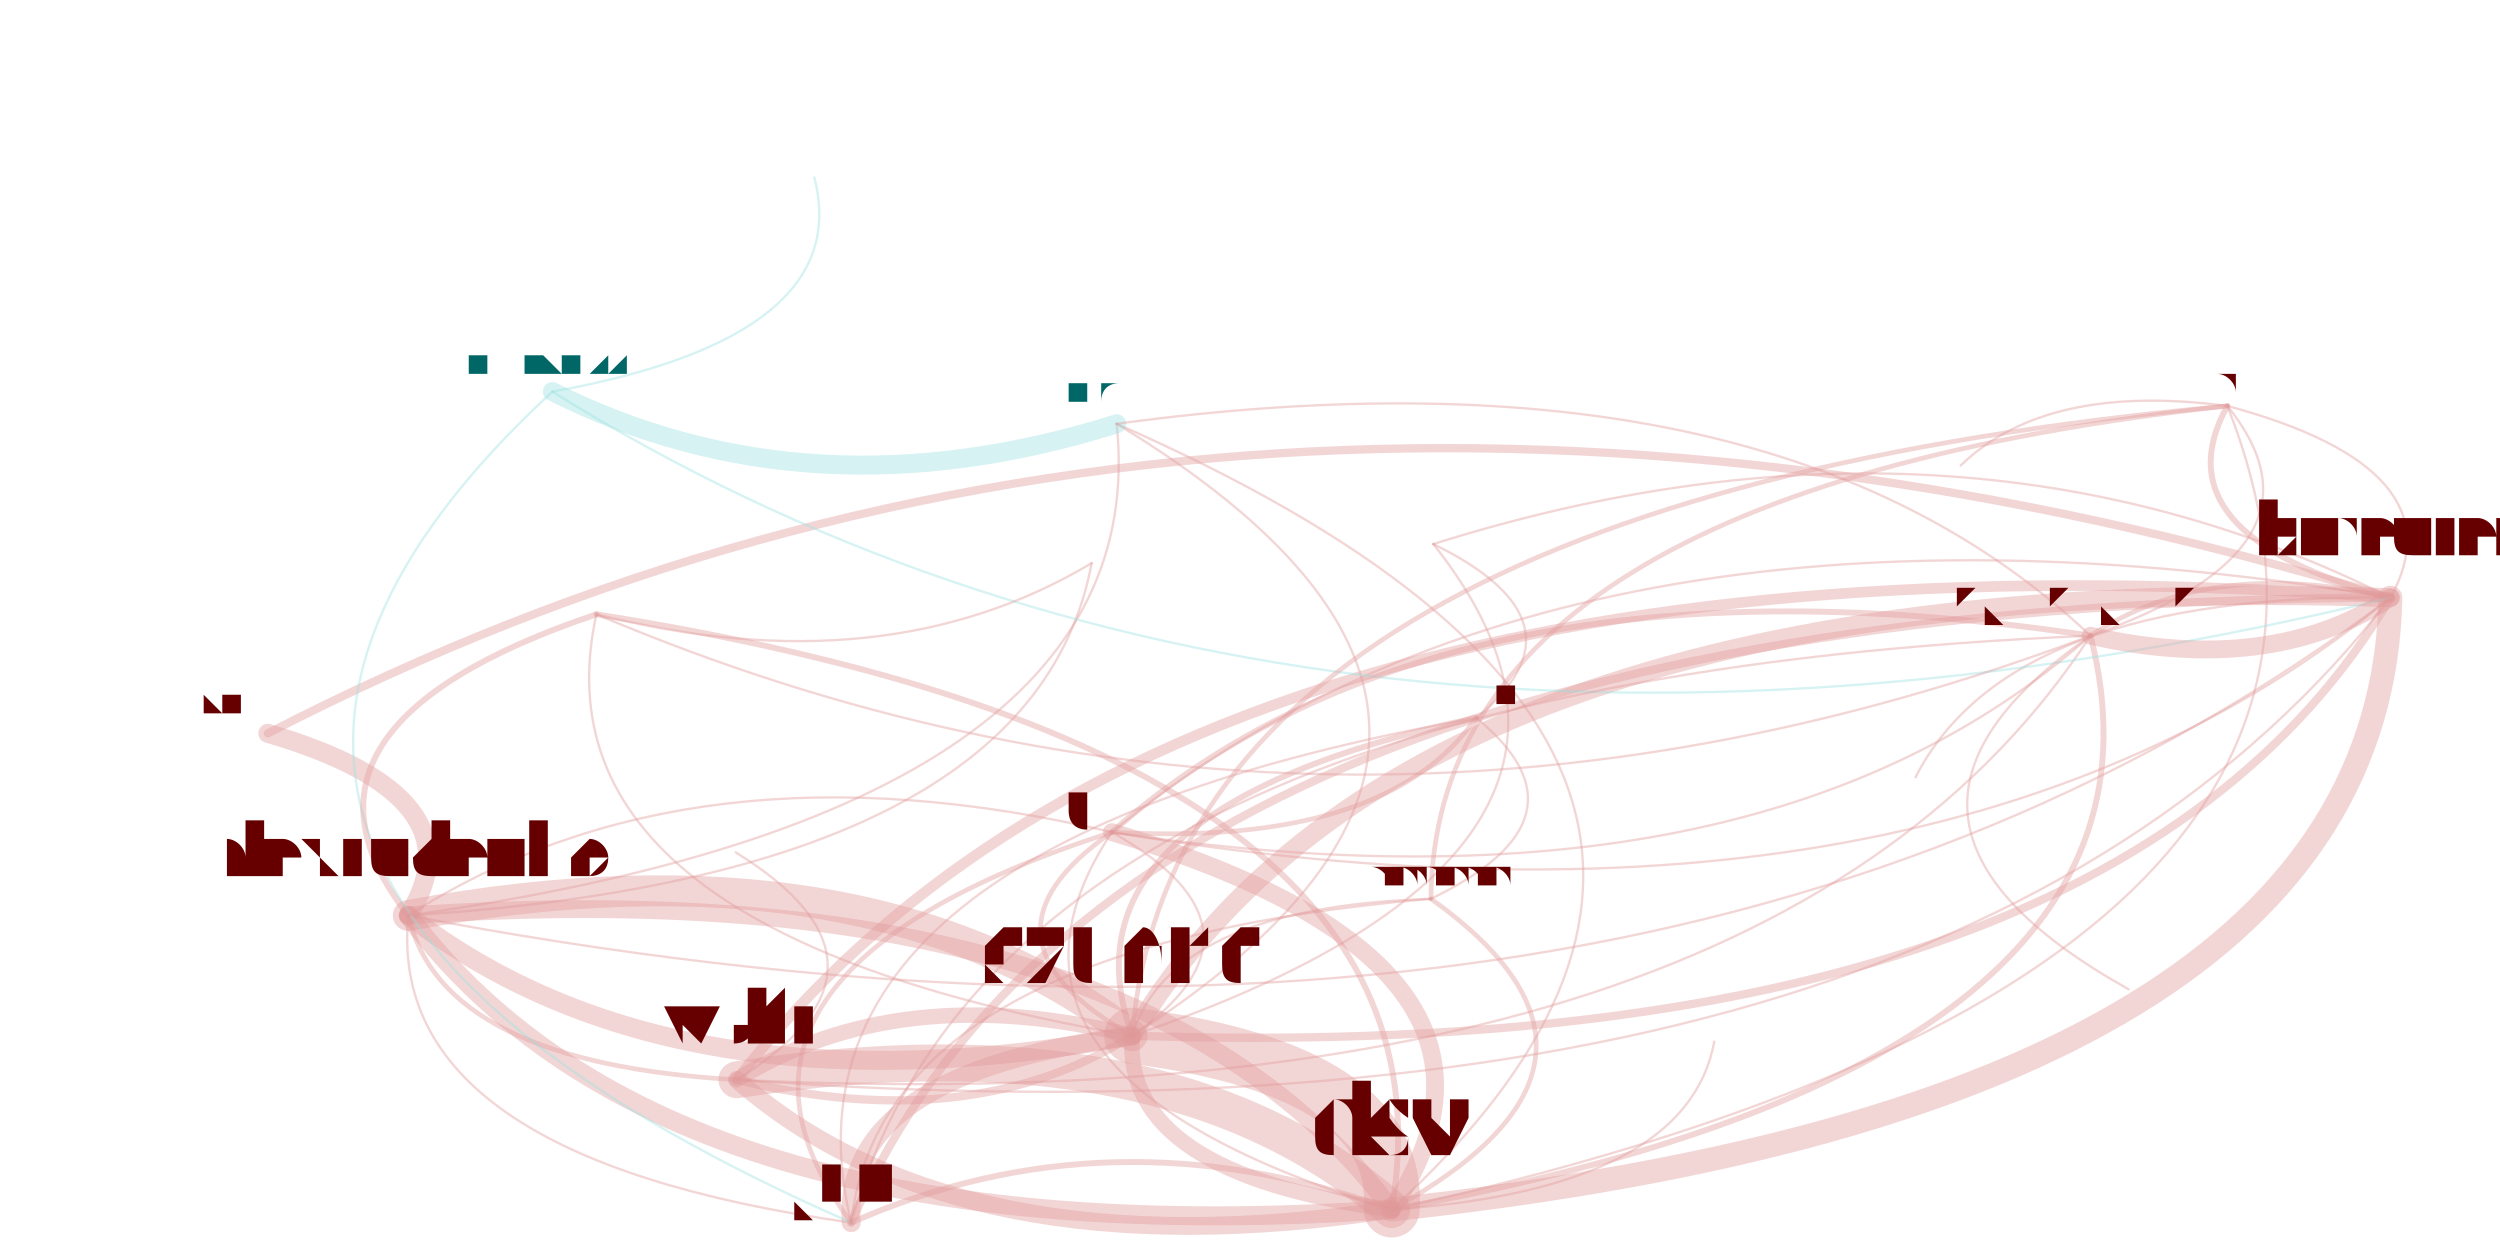
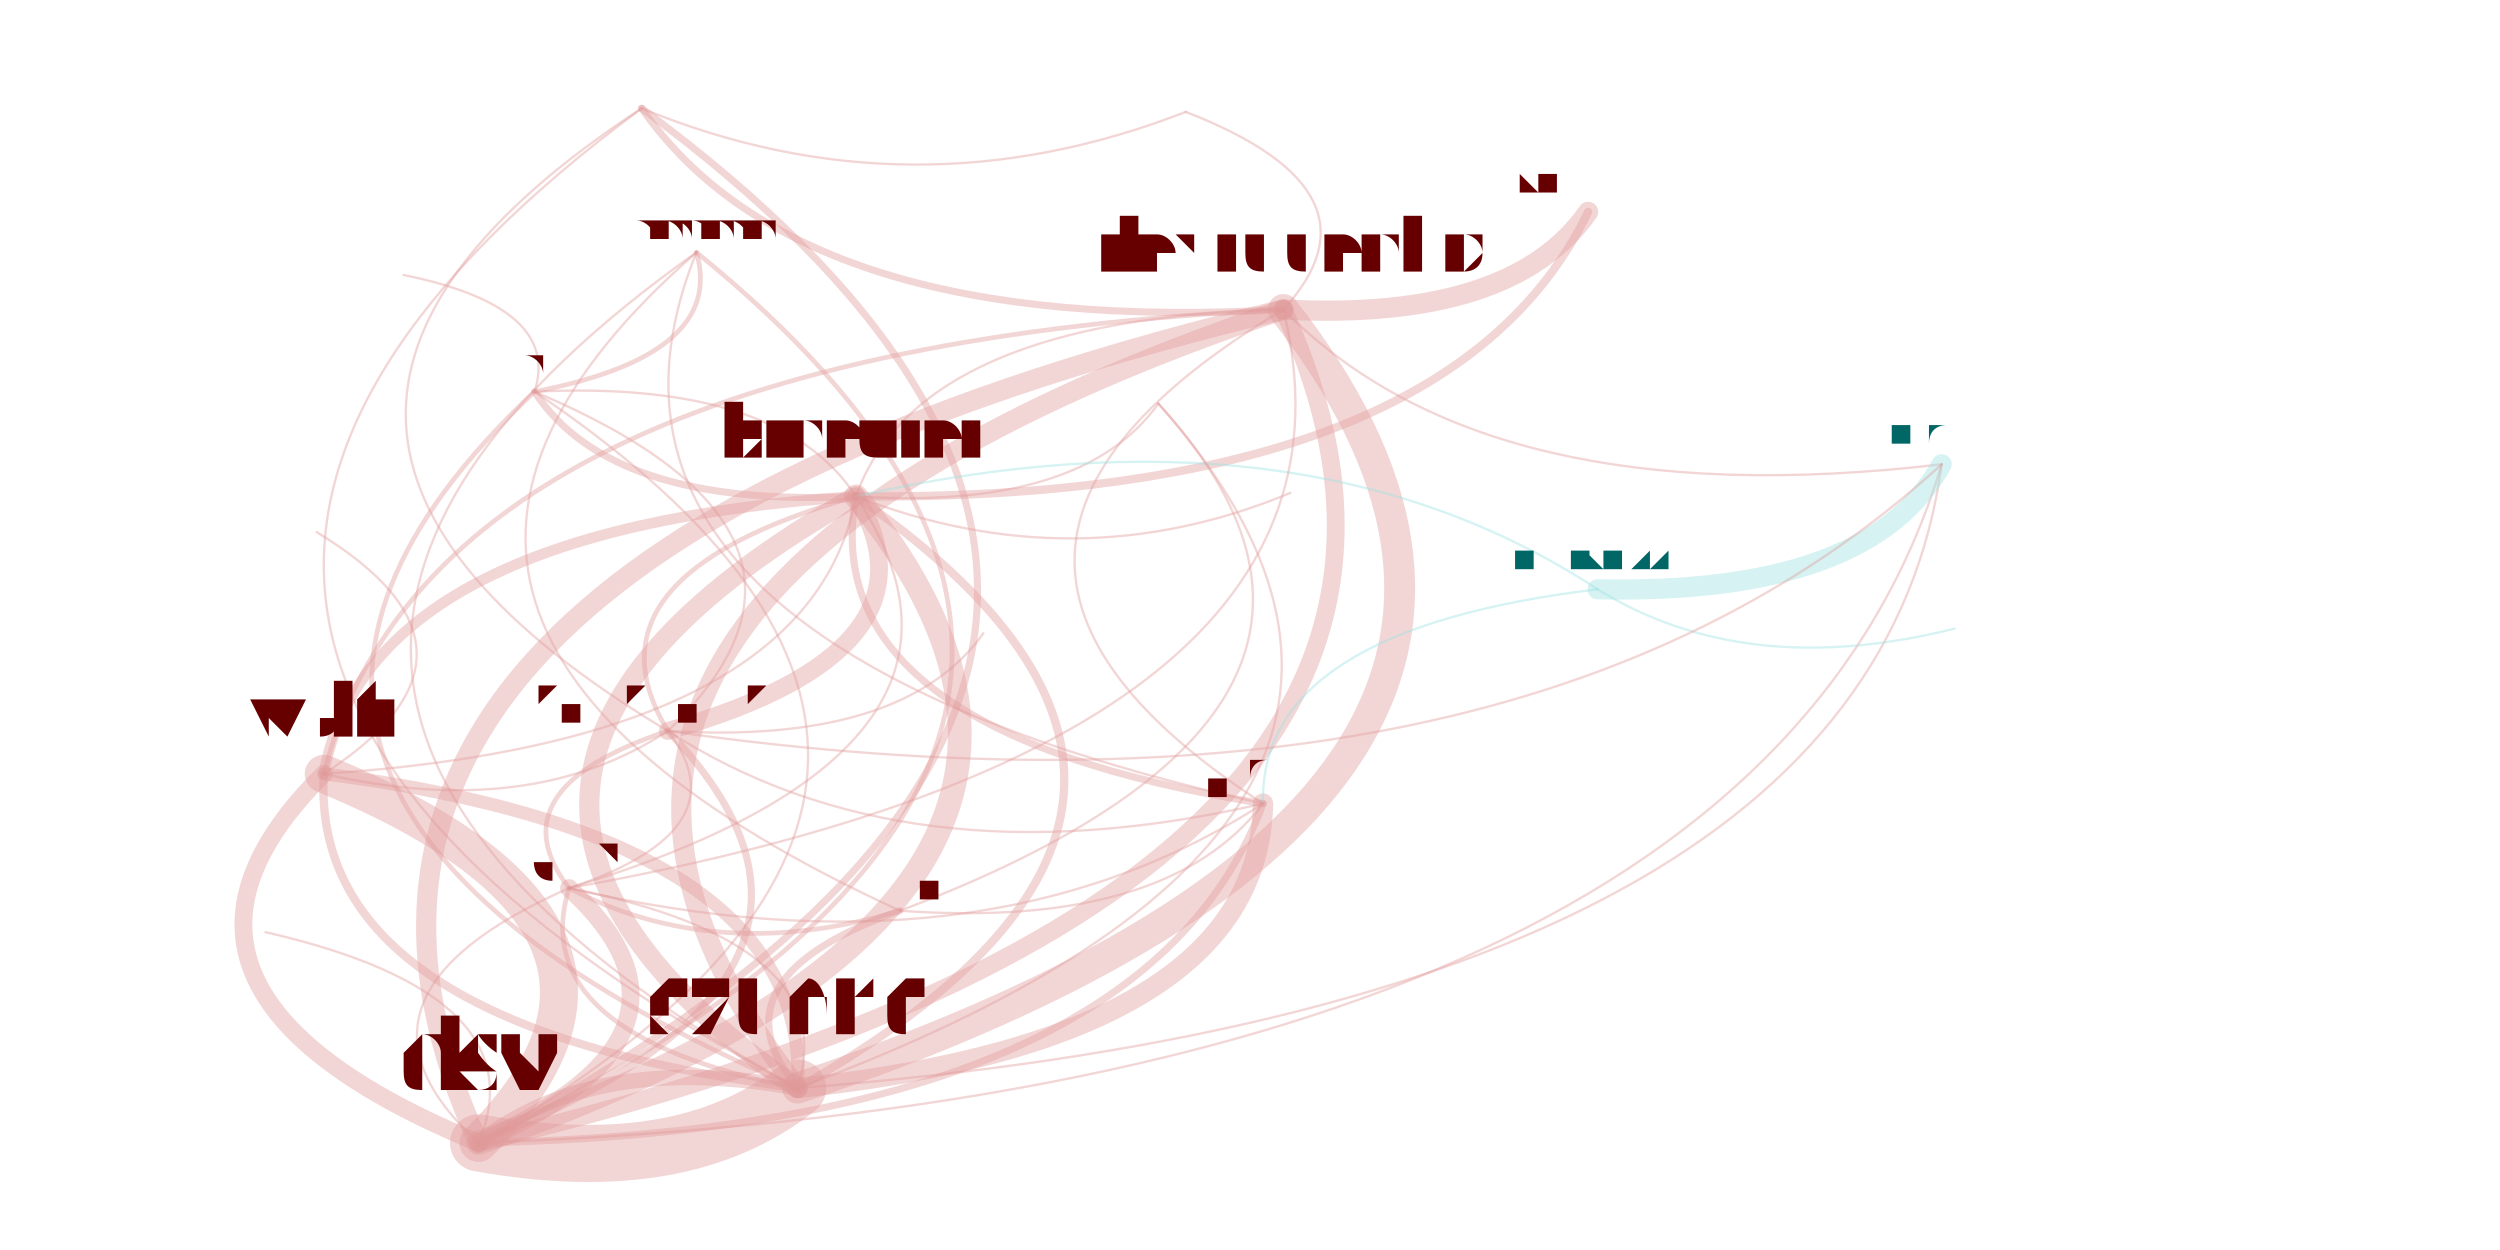
<svg xmlns="http://www.w3.org/2000/svg" width="4000" height="2000" viewBox="-0.025 -0.025 2.05 1.05">
  <style>
    path {
      fill: none;
      stroke-linecap: round;
      stroke-opacity: 0.4;
    }

    text {
      text-anchor: middle;
      alignment-baseline: hanging;
    }
  </style>
  <g opacity="0.4">
-     <path d="M0.293 0.744 Q0.517 0.916 0.901 0.845" stroke="hsl(0.0,100%,35%)" stroke-width="0.016" />
-     <path d="M0.293 0.744 Q1.339 0.944 1.958 0.477" stroke="hsl(0.0,100%,35%)" stroke-width="0.002" />
-     <path d="M0.293 0.744 Q0.321 0.868 0.569 0.882" stroke="hsl(0.0,100%,35%)" stroke-width="0.004" />
-     <path d="M0.293 0.744 Q0.509 1.033 1.119 0.991" stroke="hsl(0.0,100%,35%)" stroke-width="0.016" />
-     <path d="M0.293 0.744 Q0.273 0.947 0.665 1.002" stroke="hsl(0.0,100%,35%)" stroke-width="0.002" />
-     <path d="M0.293 0.744 Q0.356 0.644 0.175 0.591" stroke="hsl(0.0,100%,35%)" stroke-width="0.016" />
-     <path d="M0.293 0.744 Q0.818 0.711 0.867 0.448" stroke="hsl(0.0,100%,35%)" stroke-width="0.002" />
-     <path d="M0.293 0.744 Q0.922 0.656 0.888 0.331" stroke="hsl(0.0,100%,35%)" stroke-width="0.002" />
-     <path d="M0.901 0.845 Q0.657 0.876 0.665 1.002" stroke="hsl(0.0,100%,35%)" stroke-width="0.016" />
-     <path d="M0.901 0.845 Q0.678 0.673 0.293 0.744" stroke="hsl(0.0,100%,35%)" stroke-width="0.026" />
-     <path d="M0.901 0.845 Q1.724 0.872 1.958 0.477" stroke="hsl(0.0,100%,35%)" stroke-width="0.007" />
-     <path d="M0.901 0.845 Q0.893 0.961 1.119 0.991" stroke="hsl(0.0,100%,35%)" stroke-width="0.013" />
-     <path d="M0.901 0.845 Q0.705 0.797 0.569 0.882" stroke="hsl(0.0,100%,35%)" stroke-width="0.013" />
-     <path d="M0.901 0.845 Q1.306 0.585 0.888 0.331" stroke="hsl(0.0,100%,35%)" stroke-width="0.002" />
-     <path d="M0.901 0.845 Q1.358 0.689 1.154 0.432" stroke="hsl(0.0,100%,35%)" stroke-width="0.002" />
-     <path d="M0.901 0.845 Q1.029 0.756 0.884 0.674" stroke="hsl(0.0,100%,35%)" stroke-width="0.002" />
-     <path d="M1.958 0.477 Q1.135 0.450 0.901 0.845" stroke="hsl(0.0,100%,35%)" stroke-width="0.016" />
-     <path d="M1.958 0.477 Q0.892 0.481 0.665 1.002" stroke="hsl(0.0,100%,35%)" stroke-width="0.007" />
-     <path d="M1.958 0.477 Q0.939 0.402 0.569 0.882" stroke="hsl(0.0,100%,35%)" stroke-width="0.009" />
-     <path d="M1.958 0.477 Q1.592 0.294 1.154 0.432" stroke="hsl(0.0,100%,35%)" stroke-width="0.002" />
-     <path d="M1.958 0.477 Q2.018 0.369 1.821 0.316" stroke="hsl(0.0,100%,35%)" stroke-width="0.002" />
-     <path d="M1.958 0.477 Q0.975 0.178 0.175 0.591" stroke="hsl(0.0,100%,35%)" stroke-width="0.007" />
-     <path d="M1.958 0.477 Q1.263 0.361 0.884 0.674" stroke="hsl(0.0,100%,35%)" stroke-width="0.002" />
-     <path d="M1.958 0.477 Q1.807 0.442 1.706 0.509" stroke="hsl(0.0,100%,35%)" stroke-width="0.004" />
-     <path d="M1.958 0.477 Q1.638 0.473 1.559 0.628" stroke="hsl(0.0,100%,35%)" stroke-width="0.002" />
-     <path d="M0.569 0.882 Q1.587 0.957 1.958 0.477" stroke="hsl(0.0,100%,35%)" stroke-width="0.002" />
-     <path d="M0.569 0.882 Q0.757 1.046 1.119 0.991" stroke="hsl(0.0,100%,35%)" stroke-width="0.015" />
-     <path d="M0.569 0.882 Q1.436 0.923 1.706 0.509" stroke="hsl(0.0,100%,35%)" stroke-width="0.002" />
-     <path d="M0.569 0.882 Q0.722 0.786 0.568 0.691" stroke="hsl(0.0,100%,35%)" stroke-width="0.002" />
-     <path d="M0.569 0.882 Q0.765 0.930 0.901 0.845" stroke="hsl(0.0,100%,35%)" stroke-width="0.007" />
-     <path d="M1.119 0.991 Q1.255 0.785 0.884 0.674" stroke="hsl(0.0,100%,35%)" stroke-width="0.015" />
-     <path d="M1.119 0.991 Q0.931 0.826 0.569 0.882" stroke="hsl(0.0,100%,35%)" stroke-width="0.031" />
-     <path d="M1.119 0.991 Q1.949 0.902 1.958 0.477" stroke="hsl(0.0,100%,35%)" stroke-width="0.02" />
-     <path d="M1.119 0.991 Q1.798 0.867 1.706 0.509" stroke="hsl(0.0,100%,35%)" stroke-width="0.005" />
-     <path d="M1.119 0.991 Q0.883 0.906 0.665 1.002" stroke="hsl(0.0,100%,35%)" stroke-width="0.005" />
-     <path d="M1.119 0.991 Q1.531 0.614 0.888 0.331" stroke="hsl(0.0,100%,35%)" stroke-width="0.002" />
-     <path d="M1.119 0.991 Q0.903 0.702 0.293 0.744" stroke="hsl(0.0,100%,35%)" stroke-width="0.015" />
-     <path d="M1.119 0.991 Q1.127 0.874 0.901 0.845" stroke="hsl(0.0,100%,35%)" stroke-width="0.047" />
-     <path d="M1.119 0.991 Q1.367 0.974 1.390 0.850" stroke="hsl(0.0,100%,35%)" stroke-width="0.002" />
-     <path d="M1.119 0.991 Q1.344 0.867 1.152 0.730" stroke="hsl(0.0,100%,35%)" stroke-width="0.004" />
-     <path d="M1.119 0.991 Q1.185 0.607 0.451 0.491" stroke="hsl(0.0,100%,35%)" stroke-width="0.005" />
-     <path d="M1.119 0.991 Q2.010 0.794 1.821 0.316" stroke="hsl(0.0,100%,35%)" stroke-width="0.002" />
-     <path d="M0.414 0.304 Q0.630 0.412 0.888 0.331" stroke="hsl(180.0,100%,35%)" stroke-width="0.016" />
-     <path d="M0.414 0.304 Q1.048 0.699 1.958 0.477" stroke="hsl(180.0,100%,35%)" stroke-width="0.002" />
-     <path d="M0.414 0.304 Q-0.018 0.703 0.665 1.002" stroke="hsl(180.0,100%,35%)" stroke-width="0.002" />
-     <path d="M0.414 0.304 Q0.669 0.258 0.634 0.124" stroke="hsl(180.0,100%,35%)" stroke-width="0.002" />
-     <path d="M1.821 0.316 Q1.761 0.424 1.958 0.477" stroke="hsl(0.0,100%,35%)" stroke-width="0.005" />
-     <path d="M1.821 0.316 Q1.155 0.389 1.152 0.730" stroke="hsl(0.0,100%,35%)" stroke-width="0.004" />
-     <path d="M1.821 0.316 Q1.669 0.296 1.597 0.366" stroke="hsl(0.0,100%,35%)" stroke-width="0.002" />
-     <path d="M1.821 0.316 Q0.938 0.397 0.901 0.845" stroke="hsl(0.0,100%,35%)" stroke-width="0.004" />
-     <path d="M0.884 0.674 Q0.748 0.879 1.119 0.991" stroke="hsl(0.0,100%,35%)" stroke-width="0.002" />
-     <path d="M0.884 0.674 Q0.756 0.763 0.901 0.845" stroke="hsl(0.0,100%,35%)" stroke-width="0.004" />
-     <path d="M0.884 0.674 Q0.512 0.794 0.665 1.002" stroke="hsl(0.0,100%,35%)" stroke-width="0.004" />
-     <path d="M0.884 0.674 Q0.532 0.591 0.293 0.744" stroke="hsl(0.0,100%,35%)" stroke-width="0.002" />
-     <path d="M0.884 0.674 Q1.578 0.790 1.958 0.477" stroke="hsl(0.0,100%,35%)" stroke-width="0.002" />
-     <path d="M0.884 0.674 Q1.114 0.687 1.190 0.578" stroke="hsl(0.0,100%,35%)" stroke-width="0.004" />
-     <path d="M0.884 0.674 Q1.427 0.756 1.706 0.509" stroke="hsl(0.0,100%,35%)" stroke-width="0.002" />
-     <path d="M1.706 0.509 Q1.857 0.543 1.958 0.477" stroke="hsl(0.0,100%,35%)" stroke-width="0.015" />
-     <path d="M1.706 0.509 Q0.791 0.547 0.665 1.002" stroke="hsl(0.0,100%,35%)" stroke-width="0.002" />
-     <path d="M1.706 0.509 Q1.917 0.435 1.821 0.316" stroke="hsl(0.0,100%,35%)" stroke-width="0.002" />
-     <path d="M1.706 0.509 Q1.163 0.427 0.884 0.674" stroke="hsl(0.0,100%,35%)" stroke-width="0.005" />
-     <path d="M1.706 0.509 Q1.484 0.664 1.738 0.806" stroke="hsl(0.0,100%,35%)" stroke-width="0.002" />
-     <path d="M1.706 0.509 Q1.439 0.256 0.888 0.331" stroke="hsl(0.0,100%,35%)" stroke-width="0.002" />
-     <path d="M1.152 0.730 Q1.293 0.662 1.190 0.578" stroke="hsl(0.0,100%,35%)" stroke-width="0.002" />
-     <path d="M1.152 0.730 Q0.691 0.769 0.665 1.002" stroke="hsl(0.0,100%,35%)" stroke-width="0.002" />
-     <path d="M1.152 0.730 Q0.934 0.737 0.901 0.845" stroke="hsl(0.0,100%,35%)" stroke-width="0.002" />
-     <path d="M1.190 0.578 Q0.832 0.654 0.901 0.845" stroke="hsl(0.0,100%,35%)" stroke-width="0.005" />
-     <path d="M1.190 0.578 Q0.588 0.685 0.665 1.002" stroke="hsl(0.0,100%,35%)" stroke-width="0.002" />
-     <path d="M1.190 0.578 Q1.289 0.498 1.154 0.432" stroke="hsl(0.0,100%,35%)" stroke-width="0.002" />
-     <path d="M0.451 0.491 Q0.169 0.586 0.293 0.744" stroke="hsl(0.0,100%,35%)" stroke-width="0.005" />
-     <path d="M0.451 0.491 Q0.693 0.552 0.867 0.448" stroke="hsl(0.0,100%,35%)" stroke-width="0.002" />
-     <path d="M0.451 0.491 Q0.392 0.758 0.901 0.845" stroke="hsl(0.0,100%,35%)" stroke-width="0.002" />
-     <path d="M0.451 0.491 Q1.064 0.751 1.706 0.509" stroke="hsl(0.0,100%,35%)" stroke-width="0.002" />
+     <path d="M1.028 0.235 Q0.300 0.480 0.620 0.889" stroke="hsl(0.0,100%,35%)" stroke-width="0.017" />
+     <path d="M1.028 0.235 Q0.722 0.242 0.669 0.392" stroke="hsl(0.0,100%,35%)" stroke-width="0.002" />
+     <path d="M1.028 0.235 Q0.312 0.269 0.222 0.625" stroke="hsl(0.0,100%,35%)" stroke-width="0.004" />
+     <path d="M1.028 0.235 Q0.130 0.450 0.352 0.935" stroke="hsl(0.0,100%,35%)" stroke-width="0.017" />
+     <path d="M1.028 0.235 Q0.686 0.439 1.011 0.650" stroke="hsl(0.0,100%,35%)" stroke-width="0.002" />
+     <path d="M1.028 0.235 Q1.220 0.245 1.284 0.153" stroke="hsl(0.0,100%,35%)" stroke-width="0.017" />
+     <path d="M1.028 0.235 Q1.119 0.136 0.946 0.069" stroke="hsl(0.0,100%,35%)" stroke-width="0.002" />
+     <path d="M1.028 0.235 Q1.200 0.410 1.581 0.365" stroke="hsl(0.0,100%,35%)" stroke-width="0.002" />
+     <path d="M0.620 0.889 Q1.007 0.848 1.011 0.650" stroke="hsl(0.0,100%,35%)" stroke-width="0.017" />
+     <path d="M0.620 0.889 Q1.348 0.643 1.028 0.235" stroke="hsl(0.0,100%,35%)" stroke-width="0.026" />
+     <path d="M0.620 0.889 Q1.042 0.650 0.669 0.392" stroke="hsl(0.0,100%,35%)" stroke-width="0.007" />
+     <path d="M0.620 0.889 Q0.450 0.858 0.352 0.935" stroke="hsl(0.0,100%,35%)" stroke-width="0.013" />
+     <path d="M0.620 0.889 Q0.632 0.677 0.222 0.625" stroke="hsl(0.0,100%,35%)" stroke-width="0.011" />
+     <path d="M0.620 0.889 Q1.520 0.819 1.581 0.365" stroke="hsl(0.0,100%,35%)" stroke-width="0.002" />
+     <path d="M0.620 0.889 Q1.232 0.662 0.923 0.314" stroke="hsl(0.0,100%,35%)" stroke-width="0.002" />
+     <path d="M0.620 0.889 Q0.659 0.767 0.428 0.721" stroke="hsl(0.0,100%,35%)" stroke-width="0.002" />
+     <path d="M0.669 0.392 Q0.247 0.631 0.620 0.889" stroke="hsl(0.0,100%,35%)" stroke-width="0.017" />
+     <path d="M0.669 0.392 Q0.633 0.590 1.011 0.650" stroke="hsl(0.0,100%,35%)" stroke-width="0.006" />
+     <path d="M0.669 0.392 Q0.259 0.419 0.222 0.625" stroke="hsl(0.0,100%,35%)" stroke-width="0.009" />
+     <path d="M0.669 0.392 Q0.859 0.404 0.923 0.314" stroke="hsl(0.0,100%,35%)" stroke-width="0.002" />
+     <path d="M0.669 0.392 Q0.605 0.294 0.399 0.304" stroke="hsl(0.0,100%,35%)" stroke-width="0.002" />
+     <path d="M0.669 0.392 Q1.167 0.396 1.284 0.153" stroke="hsl(0.0,100%,35%)" stroke-width="0.007" />
+     <path d="M0.669 0.392 Q0.432 0.459 0.511 0.589" stroke="hsl(0.0,100%,35%)" stroke-width="0.004" />
+     <path d="M0.669 0.392 Q0.854 0.464 1.034 0.389" stroke="hsl(0.0,100%,35%)" stroke-width="0.002" />
+     <path d="M0.222 0.625 Q0.631 0.598 0.669 0.392" stroke="hsl(0.0,100%,35%)" stroke-width="0.002" />
+     <path d="M0.222 0.625 Q0.039 0.806 0.352 0.935" stroke="hsl(0.0,100%,35%)" stroke-width="0.015" />
+     <path d="M0.222 0.625 Q0.395 0.665 0.511 0.589" stroke="hsl(0.0,100%,35%)" stroke-width="0.002" />
+     <path d="M0.222 0.625 Q0.381 0.522 0.216 0.422" stroke="hsl(0.0,100%,35%)" stroke-width="0.002" />
+     <path d="M0.222 0.625 Q0.210 0.837 0.620 0.889" stroke="hsl(0.0,100%,35%)" stroke-width="0.007" />
+     <path d="M0.352 0.935 Q0.561 0.843 0.428 0.721" stroke="hsl(0.0,100%,35%)" stroke-width="0.015" />
+     <path d="M0.352 0.935 Q0.535 0.754 0.222 0.625" stroke="hsl(0.0,100%,35%)" stroke-width="0.032" />
+     <path d="M0.352 0.935 Q0.944 0.727 0.669 0.392" stroke="hsl(0.0,100%,35%)" stroke-width="0.02" />
+     <path d="M0.352 0.935 Q0.708 0.793 0.511 0.589" stroke="hsl(0.0,100%,35%)" stroke-width="0.006" />
+     <path d="M0.352 0.935 Q0.909 0.924 1.011 0.650" stroke="hsl(0.0,100%,35%)" stroke-width="0.006" />
+     <path d="M0.352 0.935 Q1.423 0.895 1.581 0.365" stroke="hsl(0.0,100%,35%)" stroke-width="0.002" />
+     <path d="M0.352 0.935 Q1.250 0.720 1.028 0.235" stroke="hsl(0.0,100%,35%)" stroke-width="0.015" />
+     <path d="M0.352 0.935 Q0.523 0.966 0.620 0.889" stroke="hsl(0.0,100%,35%)" stroke-width="0.048" />
+     <path d="M0.352 0.935 Q0.404 0.811 0.173 0.758" stroke="hsl(0.0,100%,35%)" stroke-width="0.002" />
+     <path d="M0.352 0.935 Q1.042 0.598 0.535 0.187" stroke="hsl(0.0,100%,35%)" stroke-width="0.004" />
+     <path d="M0.352 0.935 Q1.115 0.528 0.489 0.066" stroke="hsl(0.0,100%,35%)" stroke-width="0.006" />
+     <path d="M0.352 0.935 Q0.881 0.629 0.399 0.304" stroke="hsl(0.0,100%,35%)" stroke-width="0.002" />
+     <path d="M1.292 0.470 Q1.521 0.475 1.581 0.365" stroke="hsl(180.0,100%,35%)" stroke-width="0.017" />
+     <path d="M1.292 0.470 Q1.043 0.307 0.669 0.392" stroke="hsl(180.0,100%,35%)" stroke-width="0.002" />
+     <path d="M1.292 0.470 Q1.007 0.504 1.011 0.650" stroke="hsl(180.0,100%,35%)" stroke-width="0.002" />
+     <path d="M1.292 0.470 Q1.416 0.547 1.592 0.503" stroke="hsl(180.0,100%,35%)" stroke-width="0.002" />
+     <path d="M0.399 0.304 Q0.463 0.402 0.669 0.392" stroke="hsl(0.0,100%,35%)" stroke-width="0.006" />
+     <path d="M0.399 0.304 Q0.560 0.273 0.535 0.187" stroke="hsl(0.0,100%,35%)" stroke-width="0.004" />
+     <path d="M0.399 0.304 Q0.422 0.233 0.289 0.206" stroke="hsl(0.0,100%,35%)" stroke-width="0.002" />
+     <path d="M0.399 0.304 Q0.041 0.641 0.620 0.889" stroke="hsl(0.0,100%,35%)" stroke-width="0.004" />
+     <path d="M0.511 0.589 Q0.747 0.522 0.669 0.392" stroke="hsl(0.0,100%,35%)" stroke-width="0.015" />
+     <path d="M0.511 0.589 Q0.712 0.719 1.011 0.650" stroke="hsl(0.0,100%,35%)" stroke-width="0.002" />
+     <path d="M0.511 0.589 Q0.683 0.424 0.399 0.304" stroke="hsl(0.0,100%,35%)" stroke-width="0.002" />
+     <path d="M0.511 0.589 Q0.364 0.638 0.428 0.721" stroke="hsl(0.0,100%,35%)" stroke-width="0.004" />
+     <path d="M0.511 0.589 Q0.709 0.601 0.776 0.507" stroke="hsl(0.0,100%,35%)" stroke-width="0.002" />
+     <path d="M0.511 0.589 Q1.225 0.691 1.581 0.365" stroke="hsl(0.0,100%,35%)" stroke-width="0.002" />
+     <path d="M0.535 0.187 Q0.179 0.498 0.706 0.740" stroke="hsl(0.0,100%,35%)" stroke-width="0.002" />
+     <path d="M0.535 0.187 Q0.403 0.514 1.011 0.650" stroke="hsl(0.0,100%,35%)" stroke-width="0.002" />
+     <path d="M0.535 0.187 Q0.016 0.555 0.620 0.889" stroke="hsl(0.0,100%,35%)" stroke-width="0.002" />
+     <path d="M0.706 0.740 Q0.544 0.797 0.620 0.889" stroke="hsl(0.0,100%,35%)" stroke-width="0.006" />
+     <path d="M0.706 0.740 Q0.930 0.756 1.011 0.650" stroke="hsl(0.0,100%,35%)" stroke-width="0.002" />
+     <path d="M0.706 0.740 Q1.156 0.570 0.923 0.314" stroke="hsl(0.0,100%,35%)" stroke-width="0.002" />
+     <path d="M0.428 0.721 Q0.219 0.813 0.352 0.935" stroke="hsl(0.0,100%,35%)" stroke-width="0.002" />
+     <path d="M0.428 0.721 Q0.390 0.844 0.620 0.889" stroke="hsl(0.0,100%,35%)" stroke-width="0.004" />
+     <path d="M0.428 0.721 Q0.776 0.802 1.011 0.650" stroke="hsl(0.0,100%,35%)" stroke-width="0.002" />
+     <path d="M0.428 0.721 Q1.117 0.598 1.028 0.235" stroke="hsl(0.0,100%,35%)" stroke-width="0.002" />
+     <path d="M0.428 0.721 Q0.811 0.605 0.669 0.392" stroke="hsl(0.0,100%,35%)" stroke-width="0.002" />
+     <path d="M0.428 0.721 Q0.552 0.786 0.706 0.740" stroke="hsl(0.0,100%,35%)" stroke-width="0.004" />
+     <path d="M0.428 0.721 Q0.575 0.672 0.511 0.589" stroke="hsl(0.0,100%,35%)" stroke-width="0.002" />
+     <path d="M0.489 0.066 Q0.623 0.258 1.028 0.235" stroke="hsl(0.0,100%,35%)" stroke-width="0.006" />
+     <path d="M0.489 0.066 Q0.715 0.159 0.946 0.069" stroke="hsl(0.0,100%,35%)" stroke-width="0.002" />
+     <path d="M0.489 0.066 Q-0.104 0.504 0.620 0.889" stroke="hsl(0.0,100%,35%)" stroke-width="0.002" />
+     <path d="M0.489 0.066 Q0.082 0.332 0.511 0.589" stroke="hsl(0.0,100%,35%)" stroke-width="0.002" />
  </g>
-   <text x="0.293" y="0.711" font-size="0.067" fill="hsl(0.0,100%,20%)">alexrudenko</text>
-   <text x="0.901" y="0.801" font-size="0.088" fill="hsl(0.0,100%,20%)">szuend</text>
-   <text x="1.958" y="0.444" font-size="0.066" fill="hsl(0.0,100%,20%)">bmeurer</text>
-   <text x="0.569" y="0.853" font-size="0.059" fill="hsl(0.0,100%,20%)">wolfi</text>
-   <text x="1.119" y="0.945" font-size="0.091" fill="hsl(0.0,100%,20%)">dsv</text>
-   <text x="0.665" y="0.981" font-size="0.042" fill="hsl(0.0,100%,20%)">pfaffe</text>
-   <text x="0.175" y="0.576" font-size="0.031" fill="hsl(0.0,100%,20%)">yangguo</text>
-   <text x="0.867" y="0.441" font-size="0.012" fill="hsl(0.0,100%,20%)">nvitkov</text>
-   <text x="0.888" y="0.315" font-size="0.031" fill="hsl(180.0,100%,20%)">andoli</text>
-   <text x="0.414" y="0.289" font-size="0.03" fill="hsl(180.0,100%,20%)">alinavarkki</text>
-   <text x="0.634" y="0.120" font-size="0.009" fill="hsl(180.0,100%,20%)">victorporof</text>
-   <text x="1.154" y="0.424" font-size="0.015" fill="hsl(0.0,100%,20%)">mathias</text>
-   <text x="1.821" y="0.302" font-size="0.029" fill="hsl(0.0,100%,20%)">jec</text>
-   <text x="0.884" y="0.653" font-size="0.042" fill="hsl(0.0,100%,20%)">ergunsh</text>
-   <text x="1.706" y="0.488" font-size="0.042" fill="hsl(0.0,100%,20%)">kprokopenko</text>
-   <text x="1.559" y="0.623" font-size="0.009" fill="hsl(0.0,100%,20%)">petermueller</text>
-   <text x="1.152" y="0.719" font-size="0.023" fill="hsl(0.0,100%,20%)">changhaohan</text>
-   <text x="1.190" y="0.566" font-size="0.025" fill="hsl(0.0,100%,20%)">liviurau</text>
-   <text x="1.390" y="0.845" font-size="0.009" fill="hsl(0.0,100%,20%)">asraine</text>
-   <text x="0.451" y="0.478" font-size="0.026" fill="hsl(0.0,100%,20%)">jrandolf</text>
-   <text x="1.597" y="0.362" font-size="0.009" fill="hsl(0.0,100%,20%)">semel</text>
-   <text x="1.738" y="0.802" font-size="0.009" fill="hsl(0.0,100%,20%)">nancyly</text>
-   <text x="0.568" y="0.686" font-size="0.009" fill="hsl(0.0,100%,20%)">shuuran</text>
+   <text x="1.028" y="0.201" font-size="0.068" fill="hsl(0.0,100%,20%)">alexrudenko</text>
+   <text x="0.620" y="0.845" font-size="0.088" fill="hsl(0.0,100%,20%)">szuend</text>
+   <text x="0.669" y="0.359" font-size="0.066" fill="hsl(0.0,100%,20%)">bmeurer</text>
+   <text x="0.222" y="0.596" font-size="0.059" fill="hsl(0.0,100%,20%)">wolfi</text>
+   <text x="0.352" y="0.889" font-size="0.092" fill="hsl(0.0,100%,20%)">dsv</text>
+   <text x="1.011" y="0.630" font-size="0.04" fill="hsl(0.0,100%,20%)">pfaffe</text>
+   <text x="1.284" y="0.138" font-size="0.032" fill="hsl(0.0,100%,20%)">yangguo</text>
+   <text x="0.946" y="0.063" font-size="0.012" fill="hsl(0.0,100%,20%)">nvitkov</text>
+   <text x="1.581" y="0.349" font-size="0.032" fill="hsl(180.0,100%,20%)">andoli</text>
+   <text x="1.292" y="0.455" font-size="0.03" fill="hsl(180.0,100%,20%)">alinavarkki</text>
+   <text x="1.592" y="0.498" font-size="0.009" fill="hsl(180.0,100%,20%)">victorporof</text>
+   <text x="0.923" y="0.306" font-size="0.015" fill="hsl(0.0,100%,20%)">mathias</text>
+   <text x="0.399" y="0.289" font-size="0.029" fill="hsl(0.0,100%,20%)">jec</text>
+   <text x="0.511" y="0.568" font-size="0.041" fill="hsl(0.0,100%,20%)">kprokopenko</text>
+   <text x="1.034" y="0.384" font-size="0.009" fill="hsl(0.0,100%,20%)">petermueller</text>
+   <text x="0.535" y="0.176" font-size="0.023" fill="hsl(0.0,100%,20%)">changhaohan</text>
+   <text x="0.706" y="0.728" font-size="0.025" fill="hsl(0.0,100%,20%)">liviurau</text>
+   <text x="0.428" y="0.701" font-size="0.039" fill="hsl(0.0,100%,20%)">ergunsh</text>
+   <text x="0.173" y="0.754" font-size="0.009" fill="hsl(0.0,100%,20%)">asraine</text>
+   <text x="0.489" y="0.053" font-size="0.026" fill="hsl(0.0,100%,20%)">jrandolf</text>
+   <text x="0.289" y="0.202" font-size="0.009" fill="hsl(0.0,100%,20%)">semel</text>
+   <text x="0.776" y="0.503" font-size="0.009" fill="hsl(0.0,100%,20%)">nancyly</text>
+   <text x="0.216" y="0.417" font-size="0.009" fill="hsl(0.0,100%,20%)">shuuran</text>
</svg>
